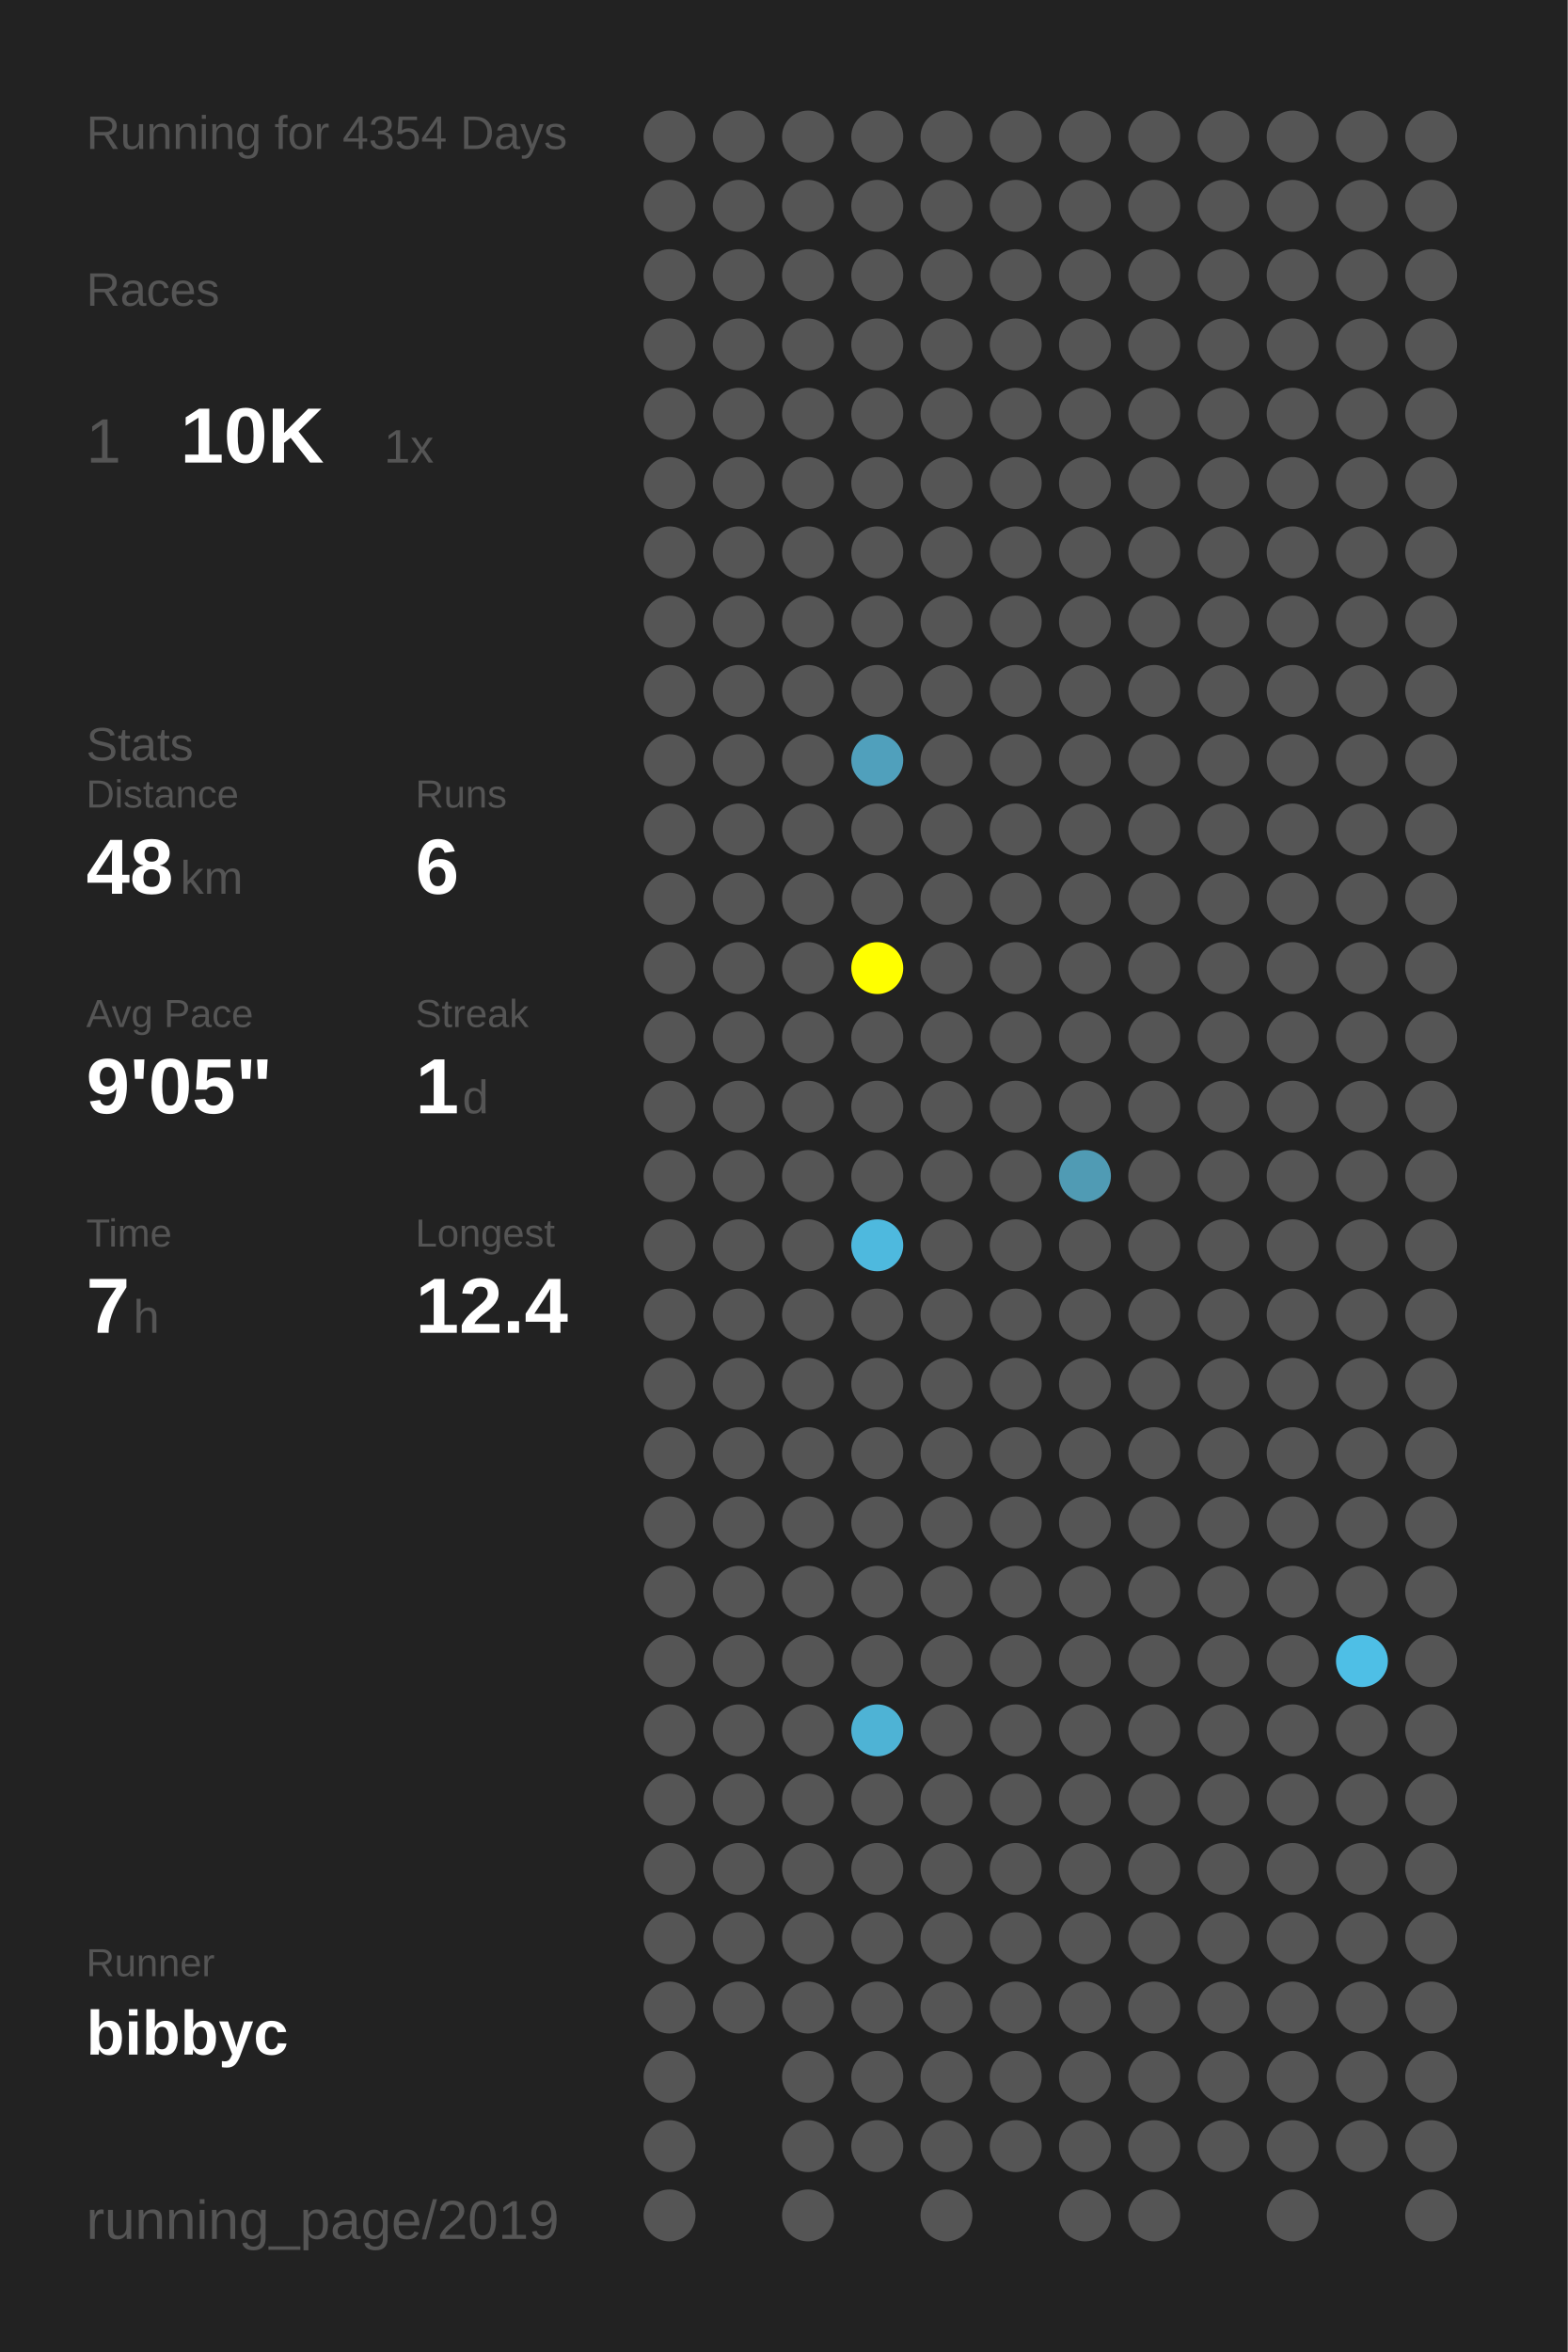
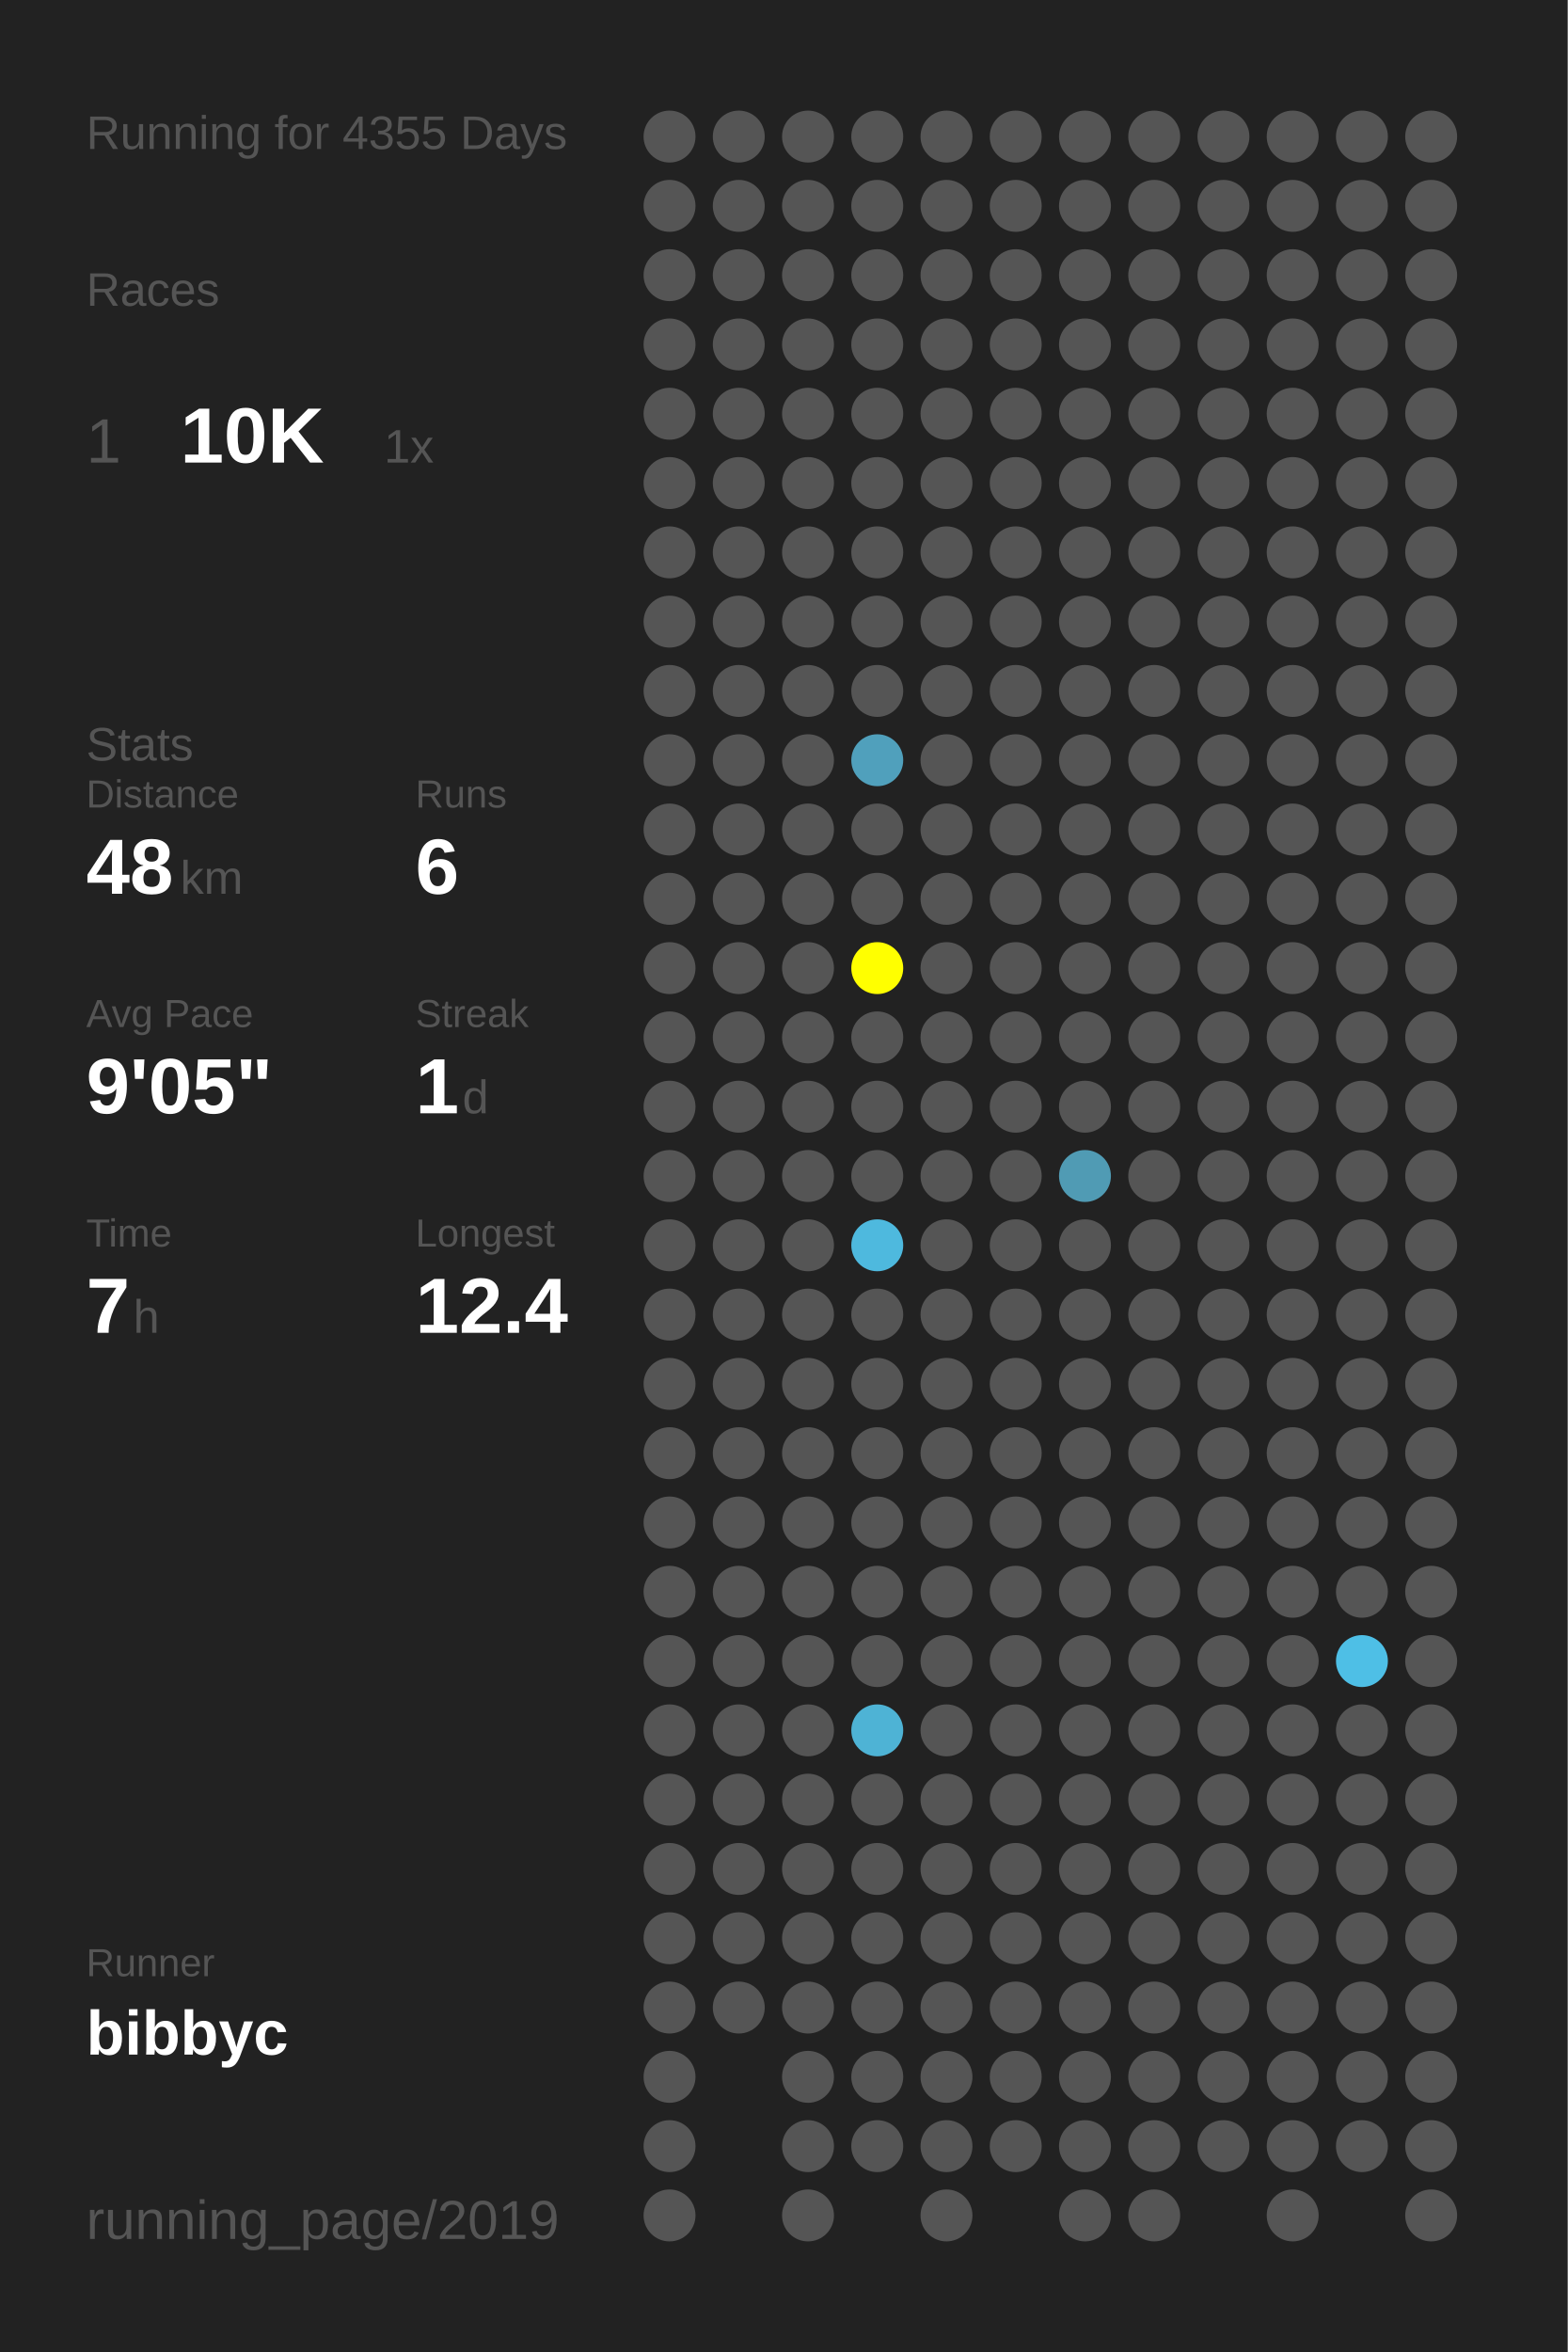
<svg xmlns="http://www.w3.org/2000/svg" baseProfile="full" height="300mm" version="1.1" viewBox="0,0,200,300" width="200mm">
  <defs />
  <rect fill="#222222" height="300" width="200" x="0" y="0" />
-   <text fill="#555555" style="font-size:6px; font-family:Arial;" x="11" y="19">Running for 4354 Days</text>
+   <text fill="#555555" style="font-size:6px; font-family:Arial;" x="11" y="19">Running for 4355 Days</text>
  <text fill="#555555" style="font-size:6px; font-family:Arial;" x="11" y="39">Races</text>
  <text fill="#555555" style="font-size:8px; font-family:Arial;" x="11" y="59">1</text>
  <text fill="#FFFFFF" style="font-size:10px; font-family:Arial; font-weight:bold;" x="23" y="59">10K</text>
  <text fill="#555555" style="font-size:6px; font-family:Arial;" x="49" y="59">1x</text>
  <text fill="#555555" style="font-size:6px; font-family:Arial;" x="11" y="97">Stats</text>
  <text fill="#555555" style="font-size:5px; font-family:Arial;" x="11" y="103">Distance</text>
  <text fill="#FFFFFF" style="font-size:10px; font-family:Arial; font-weight:bold;" x="11" y="114">48</text>
  <text fill="#555555" style="font-size:6px; font-family:Arial;" x="23" y="114">km</text>
  <text fill="#555555" style="font-size:5px; font-family:Arial;" x="53" y="103">Runs</text>
  <text fill="#FFFFFF" style="font-size:10px; font-family:Arial; font-weight:bold;" x="53" y="114">6</text>
  <text fill="#555555" style="font-size:5px; font-family:Arial;" x="11" y="131">Avg Pace</text>
  <text fill="#FFFFFF" style="font-size:10px; font-family:Arial; font-weight:bold;" x="11" y="142">9'05"</text>
  <text fill="#555555" style="font-size:5px; font-family:Arial;" x="53" y="131">Streak</text>
  <text fill="#FFFFFF" style="font-size:10px; font-family:Arial; font-weight:bold;" x="53" y="142">1</text>
  <text fill="#555555" style="font-size:6px; font-family:Arial;" x="59" y="142">d</text>
  <text fill="#555555" style="font-size:5px; font-family:Arial;" x="11" y="159">Time</text>
  <text fill="#FFFFFF" style="font-size:10px; font-family:Arial; font-weight:bold;" x="11" y="170">7</text>
  <text fill="#555555" style="font-size:6px; font-family:Arial;" x="17" y="170">h</text>
  <text fill="#555555" style="font-size:5px; font-family:Arial;" x="53" y="159">Longest</text>
  <text fill="#FFFFFF" style="font-size:10px; font-family:Arial; font-weight:bold;" x="53" y="170">12.4</text>
  <text fill="#555555" style="font-size:5px; font-family:Arial;" x="11" y="252.065">Runner</text>
  <text fill="#FFFFFF" style="font-size:8px; font-family:Arial; font-weight:bold;" x="11" y="262.065">bibbyc</text>
  <text fill="#555555" style="font-size:7px; font-family:Arial;" x="11" y="285.581">running_page/2019</text>
  <circle cx="85.417" cy="17.419" fill="#555555" r="3.312" />
  <circle cx="85.417" cy="26.258" fill="#555555" r="3.312" />
  <circle cx="85.417" cy="35.097" fill="#555555" r="3.312" />
  <circle cx="85.417" cy="43.935" fill="#555555" r="3.312" />
  <circle cx="85.417" cy="52.774" fill="#555555" r="3.312" />
  <circle cx="85.417" cy="61.613" fill="#555555" r="3.312" />
  <circle cx="85.417" cy="70.452" fill="#555555" r="3.312" />
  <circle cx="85.417" cy="79.29" fill="#555555" r="3.312" />
  <circle cx="85.417" cy="88.129" fill="#555555" r="3.312" />
  <circle cx="85.417" cy="96.968" fill="#555555" r="3.312" />
  <circle cx="85.417" cy="105.806" fill="#555555" r="3.312" />
  <circle cx="85.417" cy="114.645" fill="#555555" r="3.312" />
  <circle cx="85.417" cy="123.484" fill="#555555" r="3.312" />
  <circle cx="85.417" cy="132.323" fill="#555555" r="3.312" />
  <circle cx="85.417" cy="141.161" fill="#555555" r="3.312" />
  <circle cx="85.417" cy="150" fill="#555555" r="3.312" />
  <circle cx="85.417" cy="158.839" fill="#555555" r="3.312" />
  <circle cx="85.417" cy="167.677" fill="#555555" r="3.312" />
  <circle cx="85.417" cy="176.516" fill="#555555" r="3.312" />
  <circle cx="85.417" cy="185.355" fill="#555555" r="3.312" />
  <circle cx="85.417" cy="194.194" fill="#555555" r="3.312" />
  <circle cx="85.417" cy="203.032" fill="#555555" r="3.312" />
  <circle cx="85.417" cy="211.871" fill="#555555" r="3.312" />
  <circle cx="85.417" cy="220.71" fill="#555555" r="3.312" />
  <circle cx="85.417" cy="229.548" fill="#555555" r="3.312" />
  <circle cx="85.417" cy="238.387" fill="#555555" r="3.312" />
  <circle cx="85.417" cy="247.226" fill="#555555" r="3.312" />
  <circle cx="85.417" cy="256.065" fill="#555555" r="3.312" />
  <circle cx="85.417" cy="264.903" fill="#555555" r="3.312" />
  <circle cx="85.417" cy="273.742" fill="#555555" r="3.312" />
  <circle cx="85.417" cy="282.581" fill="#555555" r="3.312" />
  <circle cx="94.25" cy="17.419" fill="#555555" r="3.312" />
  <circle cx="94.25" cy="26.258" fill="#555555" r="3.312" />
  <circle cx="94.25" cy="35.097" fill="#555555" r="3.312" />
  <circle cx="94.25" cy="43.935" fill="#555555" r="3.312" />
  <circle cx="94.25" cy="52.774" fill="#555555" r="3.312" />
  <circle cx="94.25" cy="61.613" fill="#555555" r="3.312" />
  <circle cx="94.25" cy="70.452" fill="#555555" r="3.312" />
  <circle cx="94.25" cy="79.29" fill="#555555" r="3.312" />
  <circle cx="94.25" cy="88.129" fill="#555555" r="3.312" />
  <circle cx="94.25" cy="96.968" fill="#555555" r="3.312" />
  <circle cx="94.25" cy="105.806" fill="#555555" r="3.312" />
  <circle cx="94.25" cy="114.645" fill="#555555" r="3.312" />
  <circle cx="94.25" cy="123.484" fill="#555555" r="3.312" />
  <circle cx="94.25" cy="132.323" fill="#555555" r="3.312" />
  <circle cx="94.25" cy="141.161" fill="#555555" r="3.312" />
  <circle cx="94.25" cy="150" fill="#555555" r="3.312" />
  <circle cx="94.25" cy="158.839" fill="#555555" r="3.312" />
  <circle cx="94.25" cy="167.677" fill="#555555" r="3.312" />
  <circle cx="94.25" cy="176.516" fill="#555555" r="3.312" />
  <circle cx="94.25" cy="185.355" fill="#555555" r="3.312" />
  <circle cx="94.25" cy="194.194" fill="#555555" r="3.312" />
  <circle cx="94.25" cy="203.032" fill="#555555" r="3.312" />
  <circle cx="94.25" cy="211.871" fill="#555555" r="3.312" />
  <circle cx="94.25" cy="220.71" fill="#555555" r="3.312" />
  <circle cx="94.25" cy="229.548" fill="#555555" r="3.312" />
  <circle cx="94.25" cy="238.387" fill="#555555" r="3.312" />
  <circle cx="94.25" cy="247.226" fill="#555555" r="3.312" />
  <circle cx="94.25" cy="256.065" fill="#555555" r="3.312" />
  <circle cx="103.083" cy="17.419" fill="#555555" r="3.312" />
  <circle cx="103.083" cy="26.258" fill="#555555" r="3.312" />
  <circle cx="103.083" cy="35.097" fill="#555555" r="3.312" />
  <circle cx="103.083" cy="43.935" fill="#555555" r="3.312" />
  <circle cx="103.083" cy="52.774" fill="#555555" r="3.312" />
  <circle cx="103.083" cy="61.613" fill="#555555" r="3.312" />
  <circle cx="103.083" cy="70.452" fill="#555555" r="3.312" />
  <circle cx="103.083" cy="79.29" fill="#555555" r="3.312" />
  <circle cx="103.083" cy="88.129" fill="#555555" r="3.312" />
  <circle cx="103.083" cy="96.968" fill="#555555" r="3.312" />
  <circle cx="103.083" cy="105.806" fill="#555555" r="3.312" />
  <circle cx="103.083" cy="114.645" fill="#555555" r="3.312" />
  <circle cx="103.083" cy="123.484" fill="#555555" r="3.312" />
  <circle cx="103.083" cy="132.323" fill="#555555" r="3.312" />
  <circle cx="103.083" cy="141.161" fill="#555555" r="3.312" />
  <circle cx="103.083" cy="150" fill="#555555" r="3.312" />
  <circle cx="103.083" cy="158.839" fill="#555555" r="3.312" />
  <circle cx="103.083" cy="167.677" fill="#555555" r="3.312" />
  <circle cx="103.083" cy="176.516" fill="#555555" r="3.312" />
  <circle cx="103.083" cy="185.355" fill="#555555" r="3.312" />
  <circle cx="103.083" cy="194.194" fill="#555555" r="3.312" />
  <circle cx="103.083" cy="203.032" fill="#555555" r="3.312" />
  <circle cx="103.083" cy="211.871" fill="#555555" r="3.312" />
  <circle cx="103.083" cy="220.71" fill="#555555" r="3.312" />
  <circle cx="103.083" cy="229.548" fill="#555555" r="3.312" />
  <circle cx="103.083" cy="238.387" fill="#555555" r="3.312" />
  <circle cx="103.083" cy="247.226" fill="#555555" r="3.312" />
  <circle cx="103.083" cy="256.065" fill="#555555" r="3.312" />
  <circle cx="103.083" cy="264.903" fill="#555555" r="3.312" />
  <circle cx="103.083" cy="273.742" fill="#555555" r="3.312" />
  <circle cx="103.083" cy="282.581" fill="#555555" r="3.312" />
  <circle cx="111.917" cy="17.419" fill="#555555" r="3.312" />
  <circle cx="111.917" cy="26.258" fill="#555555" r="3.312" />
  <circle cx="111.917" cy="35.097" fill="#555555" r="3.312" />
  <circle cx="111.917" cy="43.935" fill="#555555" r="3.312" />
  <circle cx="111.917" cy="52.774" fill="#555555" r="3.312" />
  <circle cx="111.917" cy="61.613" fill="#555555" r="3.312" />
  <circle cx="111.917" cy="70.452" fill="#555555" r="3.312" />
  <circle cx="111.917" cy="79.29" fill="#555555" r="3.312" />
  <circle cx="111.917" cy="88.129" fill="#555555" r="3.312" />
  <circle cx="111.917" cy="96.968" fill="#50a0bc" r="3.312" />
  <circle cx="111.917" cy="105.806" fill="#555555" r="3.312" />
  <circle cx="111.917" cy="114.645" fill="#555555" r="3.312" />
  <circle cx="111.917" cy="123.484" fill="#FFFF00" r="3.312" />
  <circle cx="111.917" cy="132.323" fill="#555555" r="3.312" />
  <circle cx="111.917" cy="141.161" fill="#555555" r="3.312" />
  <circle cx="111.917" cy="150" fill="#555555" r="3.312" />
  <circle cx="111.917" cy="158.839" fill="#4eb9de" r="3.312" />
  <circle cx="111.917" cy="167.677" fill="#555555" r="3.312" />
  <circle cx="111.917" cy="176.516" fill="#555555" r="3.312" />
  <circle cx="111.917" cy="185.355" fill="#555555" r="3.312" />
  <circle cx="111.917" cy="194.194" fill="#555555" r="3.312" />
  <circle cx="111.917" cy="203.032" fill="#555555" r="3.312" />
  <circle cx="111.917" cy="211.871" fill="#555555" r="3.312" />
  <circle cx="111.917" cy="220.71" fill="#4eb3d5" r="3.312" />
  <circle cx="111.917" cy="229.548" fill="#555555" r="3.312" />
  <circle cx="111.917" cy="238.387" fill="#555555" r="3.312" />
  <circle cx="111.917" cy="247.226" fill="#555555" r="3.312" />
  <circle cx="111.917" cy="256.065" fill="#555555" r="3.312" />
  <circle cx="111.917" cy="264.903" fill="#555555" r="3.312" />
  <circle cx="111.917" cy="273.742" fill="#555555" r="3.312" />
  <circle cx="120.75" cy="17.419" fill="#555555" r="3.312" />
  <circle cx="120.75" cy="26.258" fill="#555555" r="3.312" />
  <circle cx="120.75" cy="35.097" fill="#555555" r="3.312" />
  <circle cx="120.75" cy="43.935" fill="#555555" r="3.312" />
  <circle cx="120.75" cy="52.774" fill="#555555" r="3.312" />
  <circle cx="120.75" cy="61.613" fill="#555555" r="3.312" />
  <circle cx="120.75" cy="70.452" fill="#555555" r="3.312" />
  <circle cx="120.75" cy="79.29" fill="#555555" r="3.312" />
  <circle cx="120.75" cy="88.129" fill="#555555" r="3.312" />
  <circle cx="120.75" cy="96.968" fill="#555555" r="3.312" />
  <circle cx="120.75" cy="105.806" fill="#555555" r="3.312" />
  <circle cx="120.75" cy="114.645" fill="#555555" r="3.312" />
  <circle cx="120.75" cy="123.484" fill="#555555" r="3.312" />
  <circle cx="120.75" cy="132.323" fill="#555555" r="3.312" />
  <circle cx="120.75" cy="141.161" fill="#555555" r="3.312" />
  <circle cx="120.75" cy="150" fill="#555555" r="3.312" />
  <circle cx="120.75" cy="158.839" fill="#555555" r="3.312" />
  <circle cx="120.75" cy="167.677" fill="#555555" r="3.312" />
  <circle cx="120.75" cy="176.516" fill="#555555" r="3.312" />
  <circle cx="120.75" cy="185.355" fill="#555555" r="3.312" />
  <circle cx="120.75" cy="194.194" fill="#555555" r="3.312" />
  <circle cx="120.75" cy="203.032" fill="#555555" r="3.312" />
  <circle cx="120.75" cy="211.871" fill="#555555" r="3.312" />
  <circle cx="120.75" cy="220.71" fill="#555555" r="3.312" />
  <circle cx="120.75" cy="229.548" fill="#555555" r="3.312" />
  <circle cx="120.75" cy="238.387" fill="#555555" r="3.312" />
  <circle cx="120.75" cy="247.226" fill="#555555" r="3.312" />
  <circle cx="120.75" cy="256.065" fill="#555555" r="3.312" />
  <circle cx="120.75" cy="264.903" fill="#555555" r="3.312" />
  <circle cx="120.75" cy="273.742" fill="#555555" r="3.312" />
  <circle cx="120.75" cy="282.581" fill="#555555" r="3.312" />
  <circle cx="129.583" cy="17.419" fill="#555555" r="3.312" />
  <circle cx="129.583" cy="26.258" fill="#555555" r="3.312" />
  <circle cx="129.583" cy="35.097" fill="#555555" r="3.312" />
  <circle cx="129.583" cy="43.935" fill="#555555" r="3.312" />
  <circle cx="129.583" cy="52.774" fill="#555555" r="3.312" />
  <circle cx="129.583" cy="61.613" fill="#555555" r="3.312" />
  <circle cx="129.583" cy="70.452" fill="#555555" r="3.312" />
  <circle cx="129.583" cy="79.29" fill="#555555" r="3.312" />
  <circle cx="129.583" cy="88.129" fill="#555555" r="3.312" />
  <circle cx="129.583" cy="96.968" fill="#555555" r="3.312" />
  <circle cx="129.583" cy="105.806" fill="#555555" r="3.312" />
  <circle cx="129.583" cy="114.645" fill="#555555" r="3.312" />
  <circle cx="129.583" cy="123.484" fill="#555555" r="3.312" />
  <circle cx="129.583" cy="132.323" fill="#555555" r="3.312" />
  <circle cx="129.583" cy="141.161" fill="#555555" r="3.312" />
  <circle cx="129.583" cy="150" fill="#555555" r="3.312" />
  <circle cx="129.583" cy="158.839" fill="#555555" r="3.312" />
  <circle cx="129.583" cy="167.677" fill="#555555" r="3.312" />
  <circle cx="129.583" cy="176.516" fill="#555555" r="3.312" />
  <circle cx="129.583" cy="185.355" fill="#555555" r="3.312" />
  <circle cx="129.583" cy="194.194" fill="#555555" r="3.312" />
  <circle cx="129.583" cy="203.032" fill="#555555" r="3.312" />
  <circle cx="129.583" cy="211.871" fill="#555555" r="3.312" />
  <circle cx="129.583" cy="220.71" fill="#555555" r="3.312" />
  <circle cx="129.583" cy="229.548" fill="#555555" r="3.312" />
  <circle cx="129.583" cy="238.387" fill="#555555" r="3.312" />
  <circle cx="129.583" cy="247.226" fill="#555555" r="3.312" />
  <circle cx="129.583" cy="256.065" fill="#555555" r="3.312" />
  <circle cx="129.583" cy="264.903" fill="#555555" r="3.312" />
  <circle cx="129.583" cy="273.742" fill="#555555" r="3.312" />
  <circle cx="138.417" cy="17.419" fill="#555555" r="3.312" />
  <circle cx="138.417" cy="26.258" fill="#555555" r="3.312" />
  <circle cx="138.417" cy="35.097" fill="#555555" r="3.312" />
  <circle cx="138.417" cy="43.935" fill="#555555" r="3.312" />
  <circle cx="138.417" cy="52.774" fill="#555555" r="3.312" />
  <circle cx="138.417" cy="61.613" fill="#555555" r="3.312" />
  <circle cx="138.417" cy="70.452" fill="#555555" r="3.312" />
  <circle cx="138.417" cy="79.29" fill="#555555" r="3.312" />
  <circle cx="138.417" cy="88.129" fill="#555555" r="3.312" />
  <circle cx="138.417" cy="96.968" fill="#555555" r="3.312" />
  <circle cx="138.417" cy="105.806" fill="#555555" r="3.312" />
  <circle cx="138.417" cy="114.645" fill="#555555" r="3.312" />
  <circle cx="138.417" cy="123.484" fill="#555555" r="3.312" />
  <circle cx="138.417" cy="132.323" fill="#555555" r="3.312" />
  <circle cx="138.417" cy="141.161" fill="#555555" r="3.312" />
  <circle cx="138.417" cy="150" fill="#509bb4" r="3.312" />
  <circle cx="138.417" cy="158.839" fill="#555555" r="3.312" />
  <circle cx="138.417" cy="167.677" fill="#555555" r="3.312" />
  <circle cx="138.417" cy="176.516" fill="#555555" r="3.312" />
  <circle cx="138.417" cy="185.355" fill="#555555" r="3.312" />
  <circle cx="138.417" cy="194.194" fill="#555555" r="3.312" />
  <circle cx="138.417" cy="203.032" fill="#555555" r="3.312" />
  <circle cx="138.417" cy="211.871" fill="#555555" r="3.312" />
  <circle cx="138.417" cy="220.71" fill="#555555" r="3.312" />
  <circle cx="138.417" cy="229.548" fill="#555555" r="3.312" />
  <circle cx="138.417" cy="238.387" fill="#555555" r="3.312" />
  <circle cx="138.417" cy="247.226" fill="#555555" r="3.312" />
  <circle cx="138.417" cy="256.065" fill="#555555" r="3.312" />
  <circle cx="138.417" cy="264.903" fill="#555555" r="3.312" />
  <circle cx="138.417" cy="273.742" fill="#555555" r="3.312" />
  <circle cx="138.417" cy="282.581" fill="#555555" r="3.312" />
  <circle cx="147.25" cy="17.419" fill="#555555" r="3.312" />
  <circle cx="147.25" cy="26.258" fill="#555555" r="3.312" />
  <circle cx="147.25" cy="35.097" fill="#555555" r="3.312" />
  <circle cx="147.25" cy="43.935" fill="#555555" r="3.312" />
  <circle cx="147.25" cy="52.774" fill="#555555" r="3.312" />
  <circle cx="147.25" cy="61.613" fill="#555555" r="3.312" />
  <circle cx="147.25" cy="70.452" fill="#555555" r="3.312" />
  <circle cx="147.25" cy="79.29" fill="#555555" r="3.312" />
  <circle cx="147.25" cy="88.129" fill="#555555" r="3.312" />
  <circle cx="147.25" cy="96.968" fill="#555555" r="3.312" />
  <circle cx="147.25" cy="105.806" fill="#555555" r="3.312" />
  <circle cx="147.25" cy="114.645" fill="#555555" r="3.312" />
  <circle cx="147.25" cy="123.484" fill="#555555" r="3.312" />
  <circle cx="147.25" cy="132.323" fill="#555555" r="3.312" />
  <circle cx="147.25" cy="141.161" fill="#555555" r="3.312" />
  <circle cx="147.25" cy="150" fill="#555555" r="3.312" />
  <circle cx="147.25" cy="158.839" fill="#555555" r="3.312" />
  <circle cx="147.25" cy="167.677" fill="#555555" r="3.312" />
  <circle cx="147.25" cy="176.516" fill="#555555" r="3.312" />
  <circle cx="147.25" cy="185.355" fill="#555555" r="3.312" />
  <circle cx="147.25" cy="194.194" fill="#555555" r="3.312" />
  <circle cx="147.25" cy="203.032" fill="#555555" r="3.312" />
  <circle cx="147.25" cy="211.871" fill="#555555" r="3.312" />
  <circle cx="147.25" cy="220.71" fill="#555555" r="3.312" />
  <circle cx="147.25" cy="229.548" fill="#555555" r="3.312" />
  <circle cx="147.25" cy="238.387" fill="#555555" r="3.312" />
  <circle cx="147.25" cy="247.226" fill="#555555" r="3.312" />
  <circle cx="147.25" cy="256.065" fill="#555555" r="3.312" />
  <circle cx="147.25" cy="264.903" fill="#555555" r="3.312" />
  <circle cx="147.25" cy="273.742" fill="#555555" r="3.312" />
  <circle cx="147.25" cy="282.581" fill="#555555" r="3.312" />
  <circle cx="156.083" cy="17.419" fill="#555555" r="3.312" />
  <circle cx="156.083" cy="26.258" fill="#555555" r="3.312" />
  <circle cx="156.083" cy="35.097" fill="#555555" r="3.312" />
  <circle cx="156.083" cy="43.935" fill="#555555" r="3.312" />
  <circle cx="156.083" cy="52.774" fill="#555555" r="3.312" />
  <circle cx="156.083" cy="61.613" fill="#555555" r="3.312" />
  <circle cx="156.083" cy="70.452" fill="#555555" r="3.312" />
  <circle cx="156.083" cy="79.29" fill="#555555" r="3.312" />
  <circle cx="156.083" cy="88.129" fill="#555555" r="3.312" />
  <circle cx="156.083" cy="96.968" fill="#555555" r="3.312" />
  <circle cx="156.083" cy="105.806" fill="#555555" r="3.312" />
  <circle cx="156.083" cy="114.645" fill="#555555" r="3.312" />
  <circle cx="156.083" cy="123.484" fill="#555555" r="3.312" />
  <circle cx="156.083" cy="132.323" fill="#555555" r="3.312" />
  <circle cx="156.083" cy="141.161" fill="#555555" r="3.312" />
  <circle cx="156.083" cy="150" fill="#555555" r="3.312" />
  <circle cx="156.083" cy="158.839" fill="#555555" r="3.312" />
  <circle cx="156.083" cy="167.677" fill="#555555" r="3.312" />
  <circle cx="156.083" cy="176.516" fill="#555555" r="3.312" />
  <circle cx="156.083" cy="185.355" fill="#555555" r="3.312" />
  <circle cx="156.083" cy="194.194" fill="#555555" r="3.312" />
  <circle cx="156.083" cy="203.032" fill="#555555" r="3.312" />
  <circle cx="156.083" cy="211.871" fill="#555555" r="3.312" />
  <circle cx="156.083" cy="220.71" fill="#555555" r="3.312" />
  <circle cx="156.083" cy="229.548" fill="#555555" r="3.312" />
  <circle cx="156.083" cy="238.387" fill="#555555" r="3.312" />
  <circle cx="156.083" cy="247.226" fill="#555555" r="3.312" />
  <circle cx="156.083" cy="256.065" fill="#555555" r="3.312" />
  <circle cx="156.083" cy="264.903" fill="#555555" r="3.312" />
  <circle cx="156.083" cy="273.742" fill="#555555" r="3.312" />
  <circle cx="164.917" cy="17.419" fill="#555555" r="3.312" />
  <circle cx="164.917" cy="26.258" fill="#555555" r="3.312" />
  <circle cx="164.917" cy="35.097" fill="#555555" r="3.312" />
  <circle cx="164.917" cy="43.935" fill="#555555" r="3.312" />
  <circle cx="164.917" cy="52.774" fill="#555555" r="3.312" />
  <circle cx="164.917" cy="61.613" fill="#555555" r="3.312" />
  <circle cx="164.917" cy="70.452" fill="#555555" r="3.312" />
  <circle cx="164.917" cy="79.29" fill="#555555" r="3.312" />
  <circle cx="164.917" cy="88.129" fill="#555555" r="3.312" />
  <circle cx="164.917" cy="96.968" fill="#555555" r="3.312" />
  <circle cx="164.917" cy="105.806" fill="#555555" r="3.312" />
  <circle cx="164.917" cy="114.645" fill="#555555" r="3.312" />
  <circle cx="164.917" cy="123.484" fill="#555555" r="3.312" />
  <circle cx="164.917" cy="132.323" fill="#555555" r="3.312" />
  <circle cx="164.917" cy="141.161" fill="#555555" r="3.312" />
  <circle cx="164.917" cy="150" fill="#555555" r="3.312" />
  <circle cx="164.917" cy="158.839" fill="#555555" r="3.312" />
  <circle cx="164.917" cy="167.677" fill="#555555" r="3.312" />
  <circle cx="164.917" cy="176.516" fill="#555555" r="3.312" />
  <circle cx="164.917" cy="185.355" fill="#555555" r="3.312" />
  <circle cx="164.917" cy="194.194" fill="#555555" r="3.312" />
  <circle cx="164.917" cy="203.032" fill="#555555" r="3.312" />
  <circle cx="164.917" cy="211.871" fill="#555555" r="3.312" />
  <circle cx="164.917" cy="220.71" fill="#555555" r="3.312" />
  <circle cx="164.917" cy="229.548" fill="#555555" r="3.312" />
  <circle cx="164.917" cy="238.387" fill="#555555" r="3.312" />
  <circle cx="164.917" cy="247.226" fill="#555555" r="3.312" />
  <circle cx="164.917" cy="256.065" fill="#555555" r="3.312" />
  <circle cx="164.917" cy="264.903" fill="#555555" r="3.312" />
  <circle cx="164.917" cy="273.742" fill="#555555" r="3.312" />
  <circle cx="164.917" cy="282.581" fill="#555555" r="3.312" />
  <circle cx="173.75" cy="17.419" fill="#555555" r="3.312" />
  <circle cx="173.75" cy="26.258" fill="#555555" r="3.312" />
  <circle cx="173.75" cy="35.097" fill="#555555" r="3.312" />
  <circle cx="173.75" cy="43.935" fill="#555555" r="3.312" />
  <circle cx="173.75" cy="52.774" fill="#555555" r="3.312" />
  <circle cx="173.75" cy="61.613" fill="#555555" r="3.312" />
  <circle cx="173.75" cy="70.452" fill="#555555" r="3.312" />
  <circle cx="173.75" cy="79.29" fill="#555555" r="3.312" />
  <circle cx="173.75" cy="88.129" fill="#555555" r="3.312" />
  <circle cx="173.75" cy="96.968" fill="#555555" r="3.312" />
  <circle cx="173.75" cy="105.806" fill="#555555" r="3.312" />
  <circle cx="173.75" cy="114.645" fill="#555555" r="3.312" />
  <circle cx="173.75" cy="123.484" fill="#555555" r="3.312" />
  <circle cx="173.75" cy="132.323" fill="#555555" r="3.312" />
  <circle cx="173.75" cy="141.161" fill="#555555" r="3.312" />
  <circle cx="173.75" cy="150" fill="#555555" r="3.312" />
  <circle cx="173.75" cy="158.839" fill="#555555" r="3.312" />
  <circle cx="173.75" cy="167.677" fill="#555555" r="3.312" />
  <circle cx="173.75" cy="176.516" fill="#555555" r="3.312" />
  <circle cx="173.75" cy="185.355" fill="#555555" r="3.312" />
  <circle cx="173.75" cy="194.194" fill="#555555" r="3.312" />
  <circle cx="173.75" cy="203.032" fill="#555555" r="3.312" />
  <circle cx="173.75" cy="211.871" fill="#4ebfe6" r="3.312" />
  <circle cx="173.75" cy="220.71" fill="#555555" r="3.312" />
  <circle cx="173.75" cy="229.548" fill="#555555" r="3.312" />
  <circle cx="173.75" cy="238.387" fill="#555555" r="3.312" />
  <circle cx="173.75" cy="247.226" fill="#555555" r="3.312" />
  <circle cx="173.75" cy="256.065" fill="#555555" r="3.312" />
  <circle cx="173.75" cy="264.903" fill="#555555" r="3.312" />
  <circle cx="173.75" cy="273.742" fill="#555555" r="3.312" />
  <circle cx="182.583" cy="17.419" fill="#555555" r="3.312" />
  <circle cx="182.583" cy="26.258" fill="#555555" r="3.312" />
  <circle cx="182.583" cy="35.097" fill="#555555" r="3.312" />
  <circle cx="182.583" cy="43.935" fill="#555555" r="3.312" />
  <circle cx="182.583" cy="52.774" fill="#555555" r="3.312" />
  <circle cx="182.583" cy="61.613" fill="#555555" r="3.312" />
  <circle cx="182.583" cy="70.452" fill="#555555" r="3.312" />
  <circle cx="182.583" cy="79.29" fill="#555555" r="3.312" />
  <circle cx="182.583" cy="88.129" fill="#555555" r="3.312" />
  <circle cx="182.583" cy="96.968" fill="#555555" r="3.312" />
  <circle cx="182.583" cy="105.806" fill="#555555" r="3.312" />
  <circle cx="182.583" cy="114.645" fill="#555555" r="3.312" />
  <circle cx="182.583" cy="123.484" fill="#555555" r="3.312" />
  <circle cx="182.583" cy="132.323" fill="#555555" r="3.312" />
  <circle cx="182.583" cy="141.161" fill="#555555" r="3.312" />
  <circle cx="182.583" cy="150" fill="#555555" r="3.312" />
  <circle cx="182.583" cy="158.839" fill="#555555" r="3.312" />
  <circle cx="182.583" cy="167.677" fill="#555555" r="3.312" />
  <circle cx="182.583" cy="176.516" fill="#555555" r="3.312" />
  <circle cx="182.583" cy="185.355" fill="#555555" r="3.312" />
  <circle cx="182.583" cy="194.194" fill="#555555" r="3.312" />
  <circle cx="182.583" cy="203.032" fill="#555555" r="3.312" />
  <circle cx="182.583" cy="211.871" fill="#555555" r="3.312" />
  <circle cx="182.583" cy="220.71" fill="#555555" r="3.312" />
  <circle cx="182.583" cy="229.548" fill="#555555" r="3.312" />
  <circle cx="182.583" cy="238.387" fill="#555555" r="3.312" />
  <circle cx="182.583" cy="247.226" fill="#555555" r="3.312" />
  <circle cx="182.583" cy="256.065" fill="#555555" r="3.312" />
  <circle cx="182.583" cy="264.903" fill="#555555" r="3.312" />
  <circle cx="182.583" cy="273.742" fill="#555555" r="3.312" />
  <circle cx="182.583" cy="282.581" fill="#555555" r="3.312" />
</svg>
